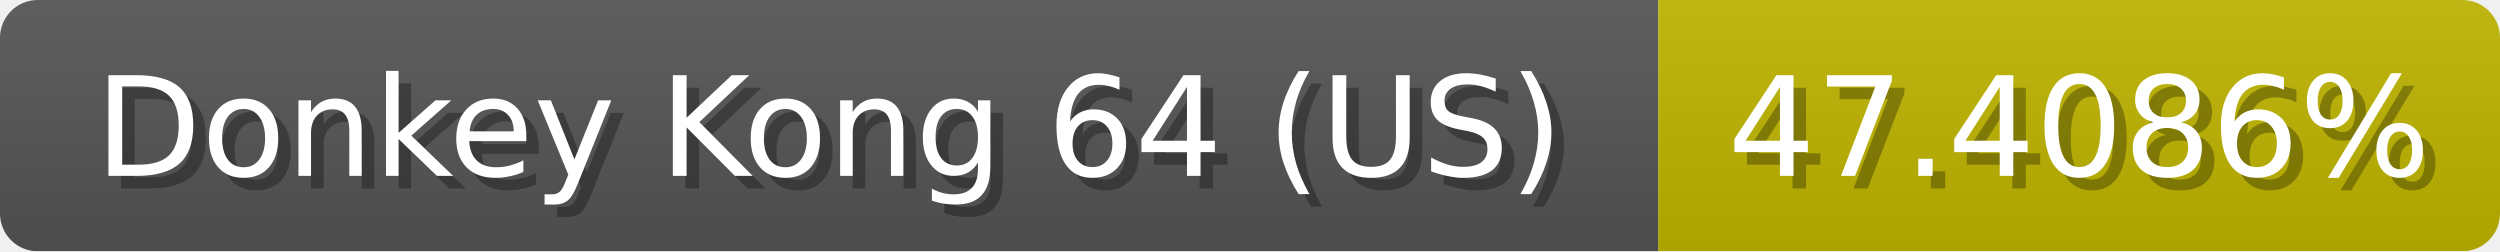
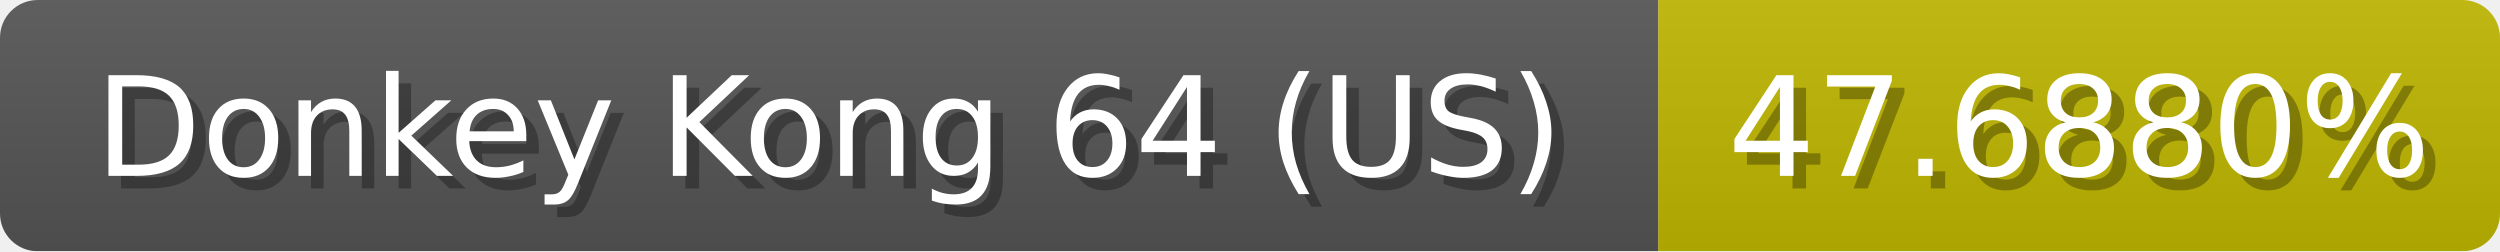
<svg xmlns="http://www.w3.org/2000/svg" width="199" height="20">
  <linearGradient id="b" x2="0" y2="100%">
    <stop offset="0" stop-color="#bbb" stop-opacity=".1" />
    <stop offset="1" stop-opacity=".1" />
  </linearGradient>
  <mask id="anybadge_1">
    <rect width="199" height="20" rx="3" fill="#fff" />
  </mask>
  <g mask="url(#anybadge_1)">
    <path fill="#555" d="M0 0h132v20H0z" />
-     <path fill="#c0b600" d="M132 0h67v20H132z" />
+     <path fill="#c0b700" d="M132 0h67v20H132z" />
    <path fill="url(#b)" d="M0 0h199v20H0z" />
  </g>
  <g fill="#fff" text-anchor="middle" font-family="DejaVu Sans,Verdana,Geneva,sans-serif" font-size="11">
    <text x="67.0" y="15" fill="#010101" fill-opacity=".3">Donkey Kong 64 (US)</text>
    <text x="66.0" y="14">Donkey Kong 64 (US)</text>
  </g>
  <g fill="#fff" text-anchor="middle" font-family="DejaVu Sans,Verdana,Geneva,sans-serif" font-size="11">
-     <text x="166.5" y="15" fill="#010101" fill-opacity=".3">47.4086%</text>
-     <text x="165.5" y="14">47.4086%</text>
+     <text x="166.5" y="15" fill="#010101" fill-opacity=".3">47.6880%</text>
+     <text x="165.5" y="14">47.6880%</text>
  </g>
</svg>
